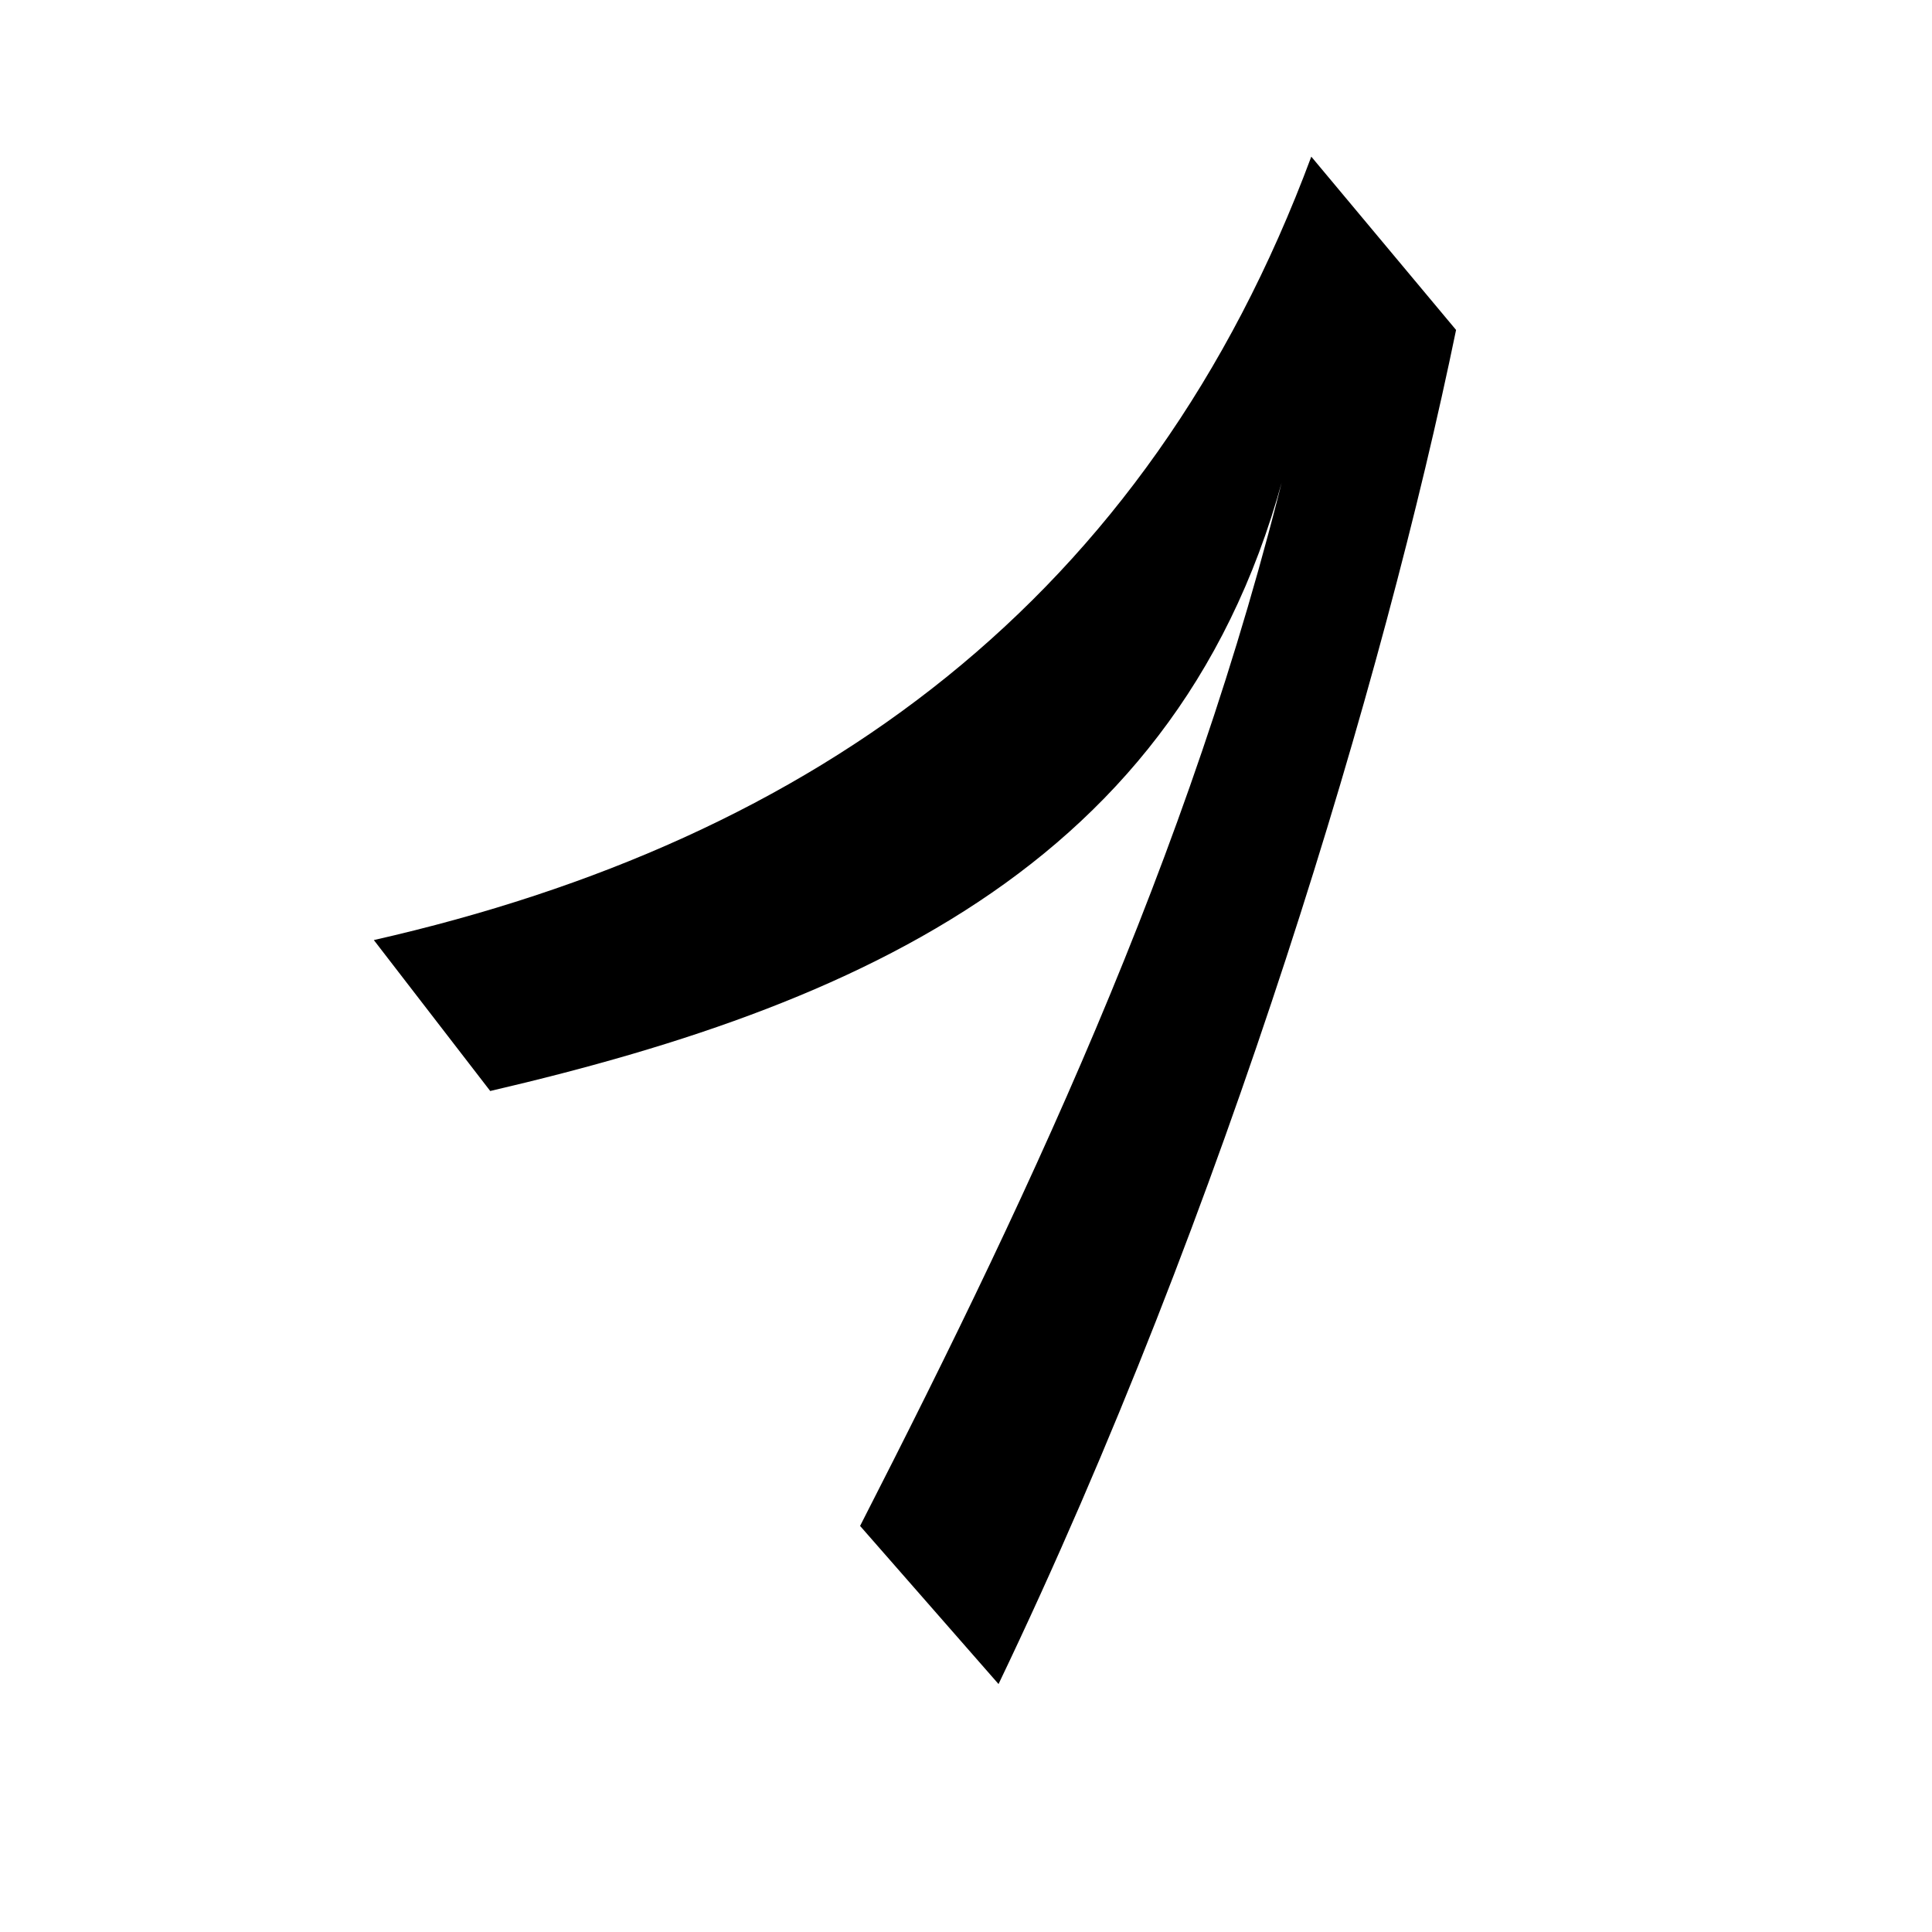
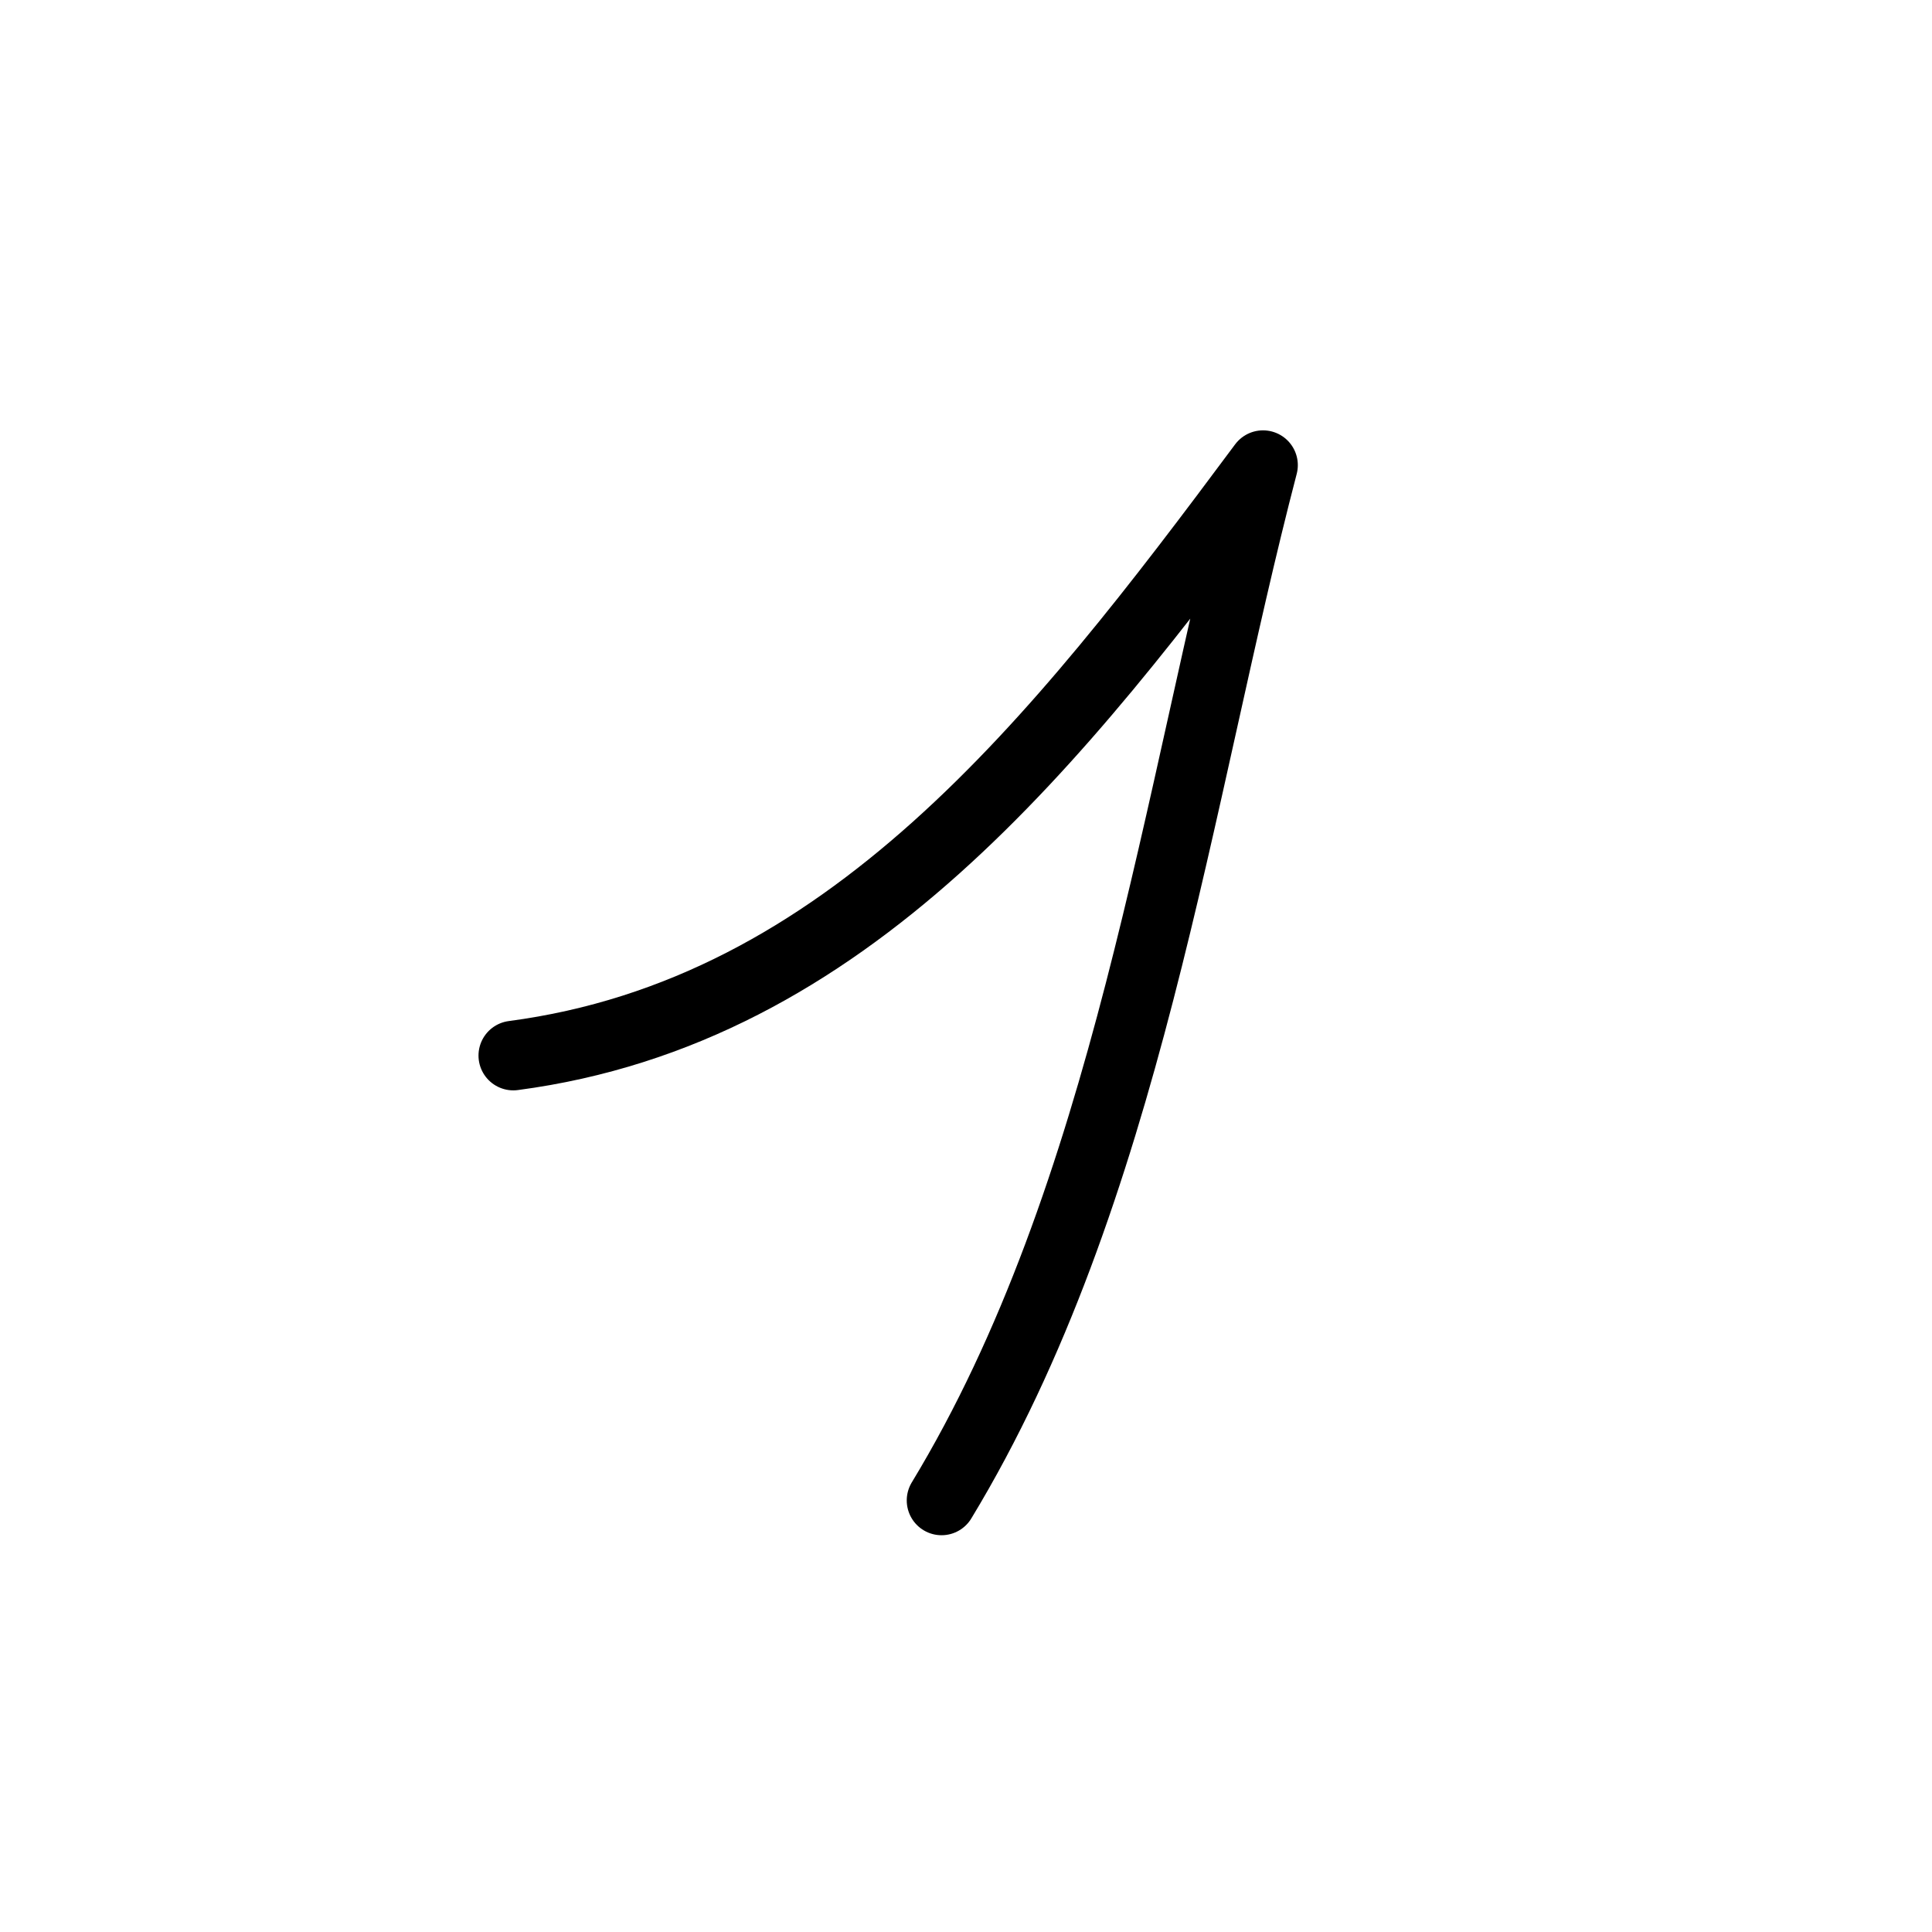
<svg xmlns="http://www.w3.org/2000/svg" width="50mm" height="50mm" viewBox="0 0 50 50" version="1.1" id="svg5">
  <defs id="defs2" />
  <g id="layer1">
-     <path style="fill:#000000;stroke-width:1.3;stroke-linecap:round;stroke-linejoin:round;paint-order:fill markers stroke;stop-color:#000000" d="m 9.675,24.329 3.012,3.906 C 22.678,25.911 31.276,22.004 33.548,10.912 31.156,21.331 26.853,30.507 22.259,39.491 l 3.583,4.092 C 31.74,31.275 35.836,17.501 37.683,8.539 L 33.936,4.054 C 29.676,15.511 21.145,21.724 9.675,24.329 Z" id="path363" />
+     <path style="fill:none;stroke:#000000;stroke-width:1.801;stroke-linecap:round;stroke-linejoin:round;stroke-dasharray:none;paint-order:fill markers stroke;stop-color:#000000" d="m 13.284,27.318 c 8.639,-1.139 14.073,-8.115 19.403,-15.28 -2.225,8.522 -3.521,18.877 -8.32,26.793" id="path7779" />
  </g>
</svg>
